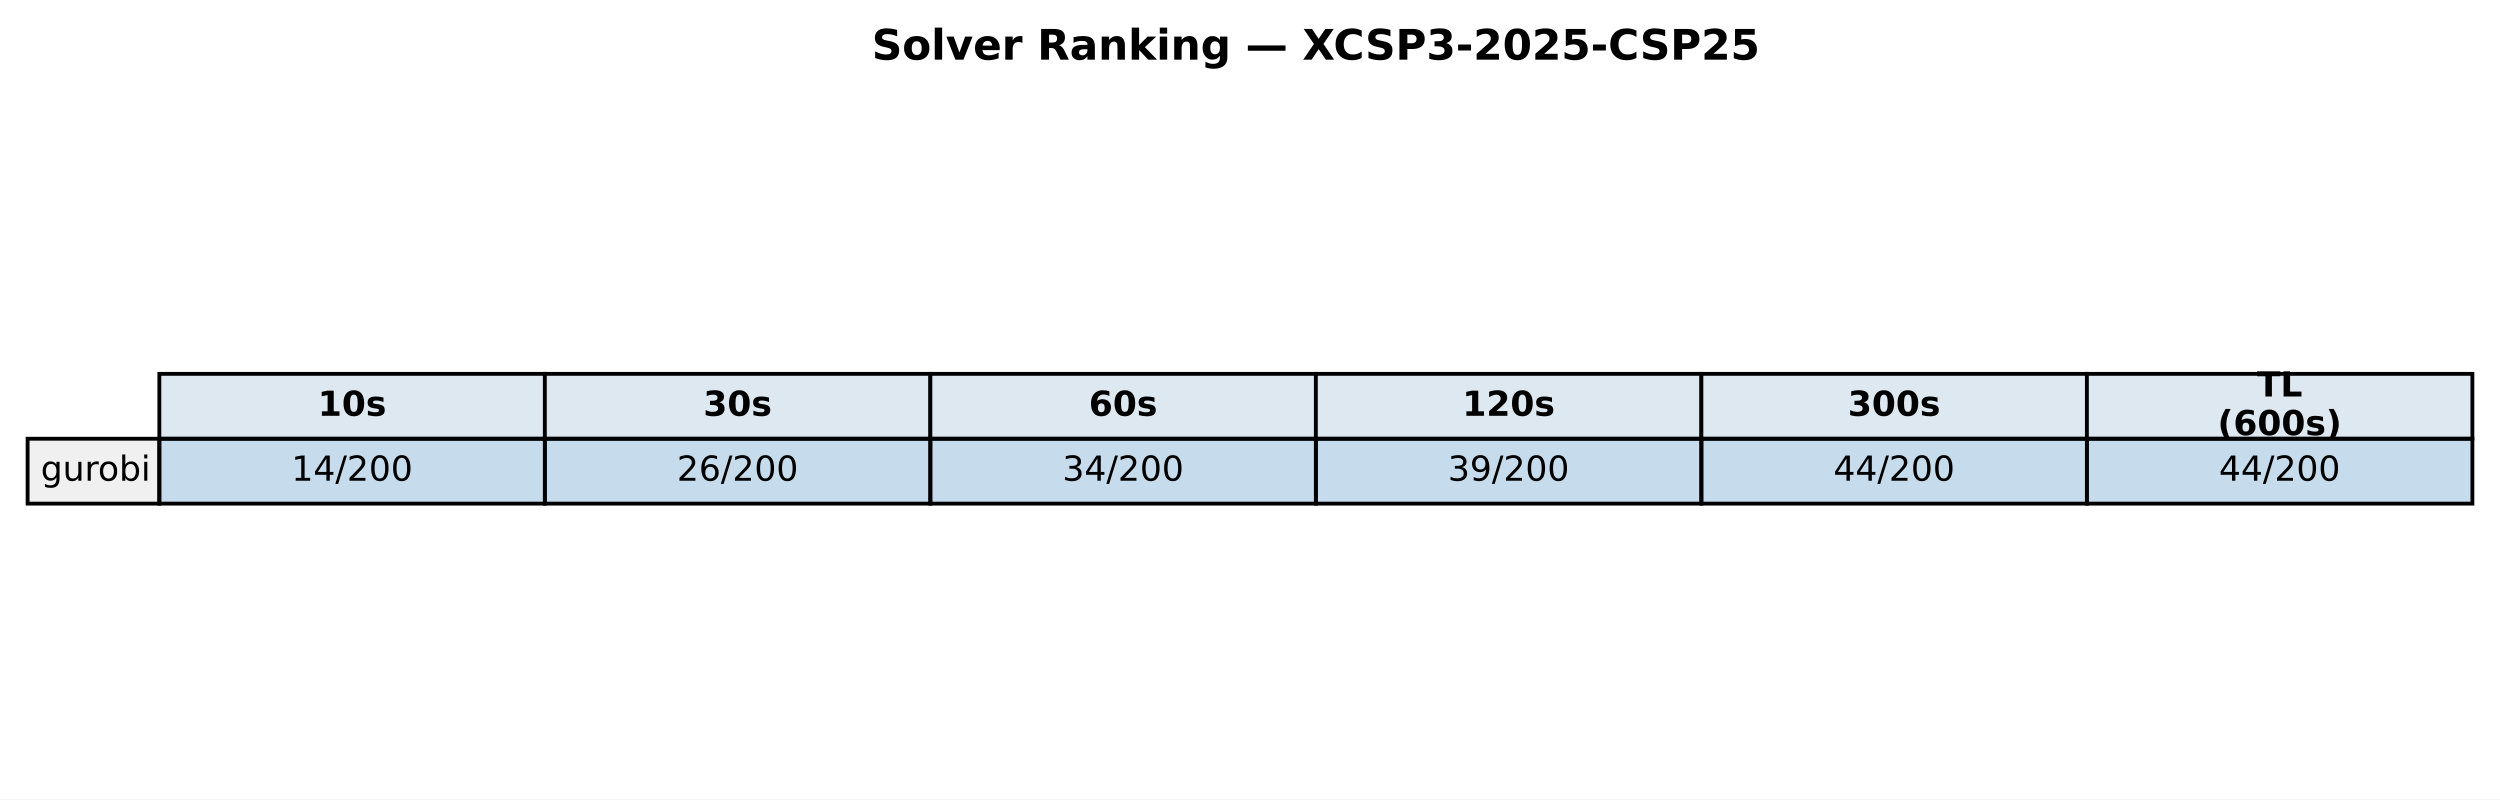
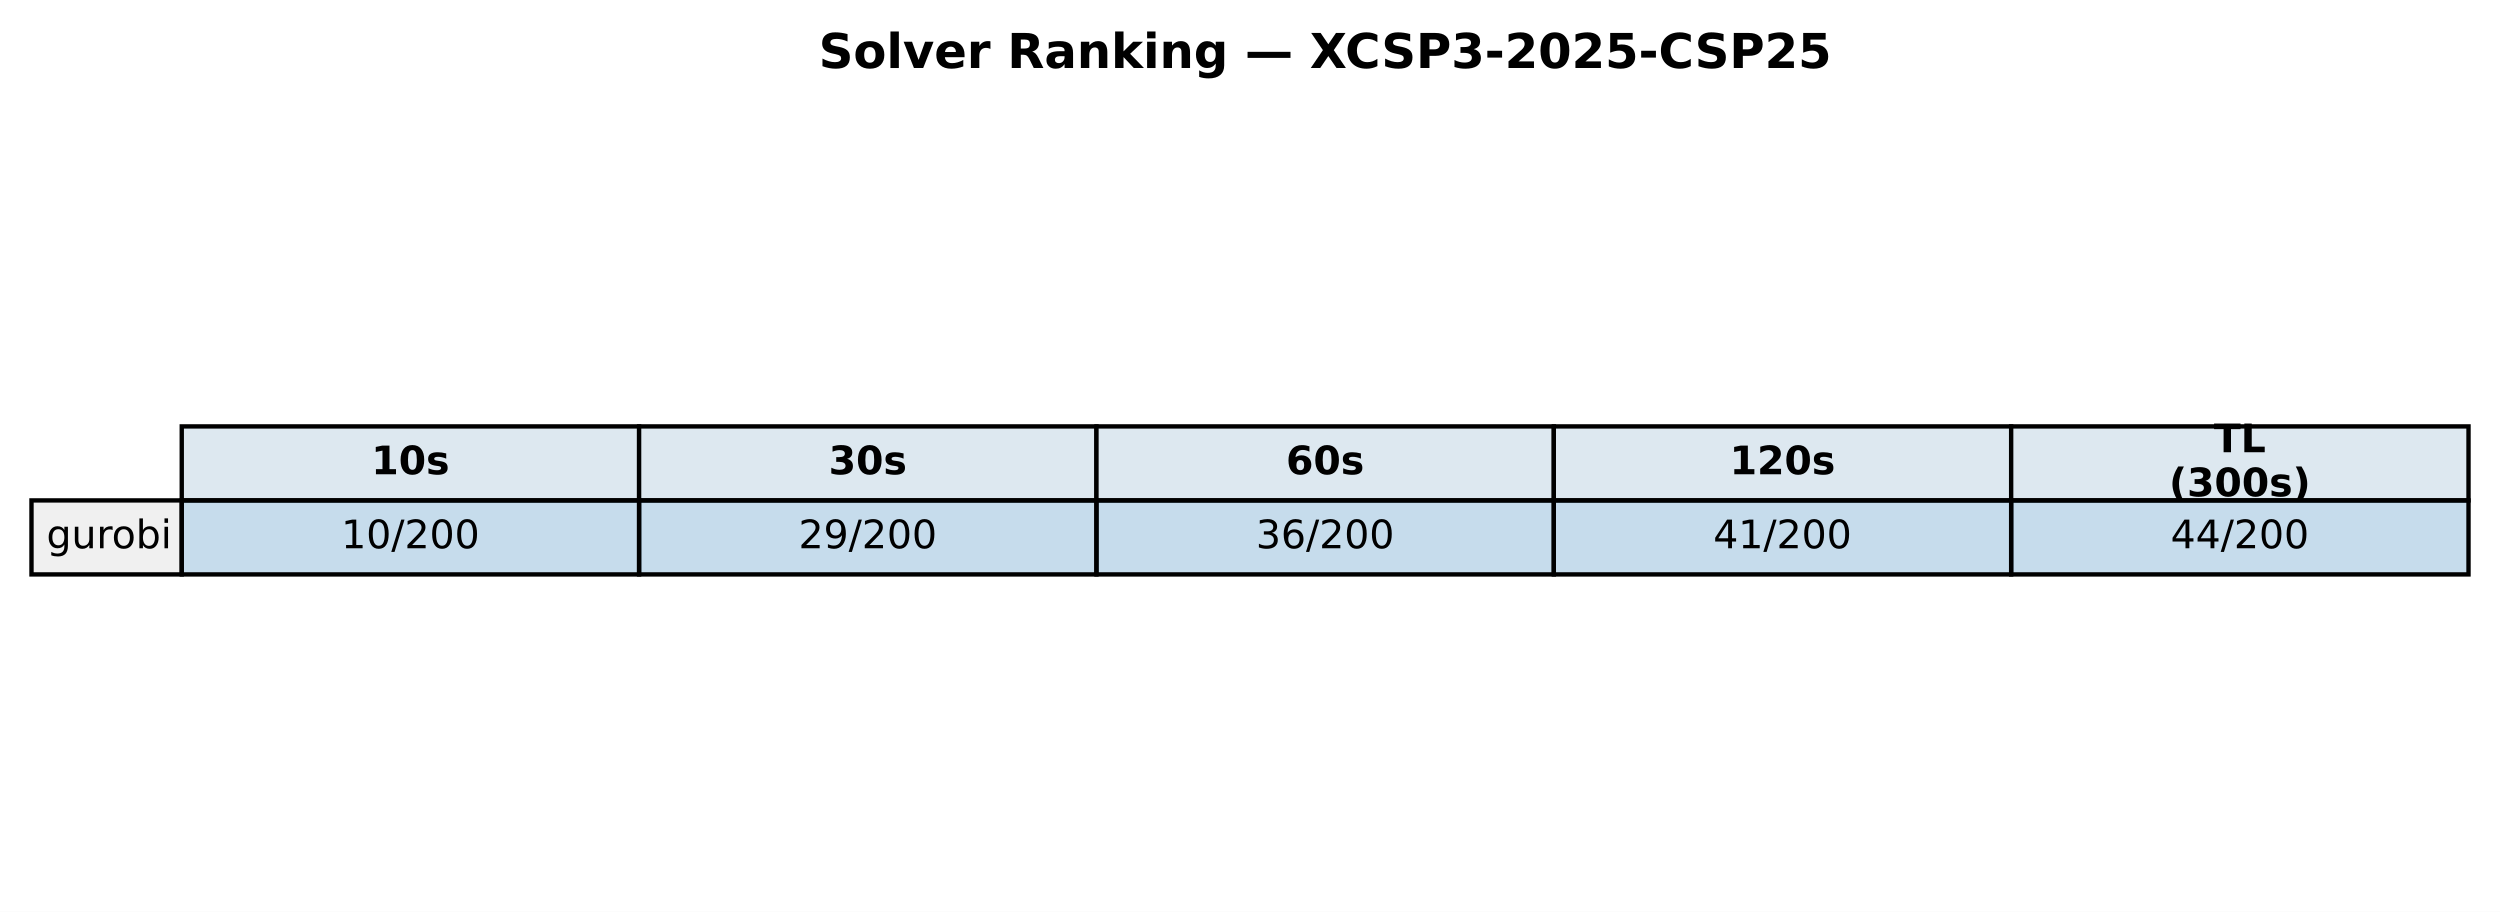
- <svg xmlns="http://www.w3.org/2000/svg" xmlns:xlink="http://www.w3.org/1999/xlink" width="652.088pt" height="208.518pt" viewBox="0 0 652.088 208.518" version="1.1">
+ <svg xmlns="http://www.w3.org/2000/svg" xmlns:xlink="http://www.w3.org/1999/xlink" width="571.72pt" height="208.518pt" viewBox="0 0 571.72 208.518" version="1.1">
  <defs>
    <style type="text/css">*{stroke-linejoin: round; stroke-linecap: butt}</style>
  </defs>
  <g id="figure_1">
    <g id="patch_1">
-       <path d="M 0 208.518  L 652.088 208.518  L 652.088 0  L 0 0  z " style="fill: #ffffff" />
+       <path d="M 0 208.518  L 571.72 208.518  L 571.72 0  L 0 0  z " style="fill: #ffffff" />
    </g>
    <g id="axes_1">
      <g id="table_1">
        <g id="patch_2">
-           <path d="M 41.563 114.438  L 142.117 114.438  L 142.117 97.514  L 41.563 97.514  z " style="fill: #dde8f0; stroke: #000000; stroke-linejoin: miter" />
+           <path d="M 41.563 114.438  L 146.154 114.438  L 146.154 97.514  L 41.563 97.514  z " style="fill: #dde8f0; stroke: #000000; stroke-linejoin: miter" />
        </g>
        <g id="text_1">
-           <g transform="translate(82.89948 108.4594) scale(0.09 -0.09)">
+           <g transform="translate(84.91809 108.4594) scale(0.09 -0.09)">
            <defs>
              <path id="DejaVuSans-Bold-31" d="M 750 831  L 1813 831  L 1813 3847  L 722 3622  L 722 4441  L 1806 4666  L 2950 4666  L 2950 831  L 4013 831  L 4013 0  L 750 0  L 750 831  z " transform="scale(0.015625)" />
              <path id="DejaVuSans-Bold-30" d="M 2944 2338  Q 2944 3213 2780 3570  Q 2616 3928 2228 3928  Q 1841 3928 1675 3570  Q 1509 3213 1509 2338  Q 1509 1453 1675 1090  Q 1841 728 2228 728  Q 2613 728 2778 1090  Q 2944 1453 2944 2338  z M 4147 2328  Q 4147 1169 3647 539  Q 3147 -91 2228 -91  Q 1306 -91 806 539  Q 306 1169 306 2328  Q 306 3491 806 4120  Q 1306 4750 2228 4750  Q 3147 4750 3647 4120  Q 4147 3491 4147 2328  z " transform="scale(0.015625)" />
              <path id="DejaVuSans-Bold-73" d="M 3272 3391  L 3272 2541  Q 2913 2691 2578 2766  Q 2244 2841 1947 2841  Q 1628 2841 1473 2761  Q 1319 2681 1319 2516  Q 1319 2381 1436 2309  Q 1553 2238 1856 2203  L 2053 2175  Q 2913 2066 3209 1816  Q 3506 1566 3506 1031  Q 3506 472 3093 190  Q 2681 -91 1863 -91  Q 1516 -91 1145 -36  Q 775 19 384 128  L 384 978  Q 719 816 1070 734  Q 1422 653 1784 653  Q 2113 653 2278 743  Q 2444 834 2444 1013  Q 2444 1163 2330 1236  Q 2216 1309 1875 1350  L 1678 1375  Q 931 1469 631 1722  Q 331 1975 331 2491  Q 331 3047 712 3315  Q 1094 3584 1881 3584  Q 2191 3584 2531 3537  Q 2872 3491 3272 3391  z " transform="scale(0.015625)" />
            </defs>
            <use xlink:href="#DejaVuSans-Bold-31" />
            <use xlink:href="#DejaVuSans-Bold-30" transform="translate(69.58008 0)" />
            <use xlink:href="#DejaVuSans-Bold-73" transform="translate(139.1602 0)" />
          </g>
        </g>
        <g id="patch_3">
-           <path d="M 142.117 114.438  L 242.671 114.438  L 242.671 97.514  L 142.117 97.514  z " style="fill: #dde8f0; stroke: #000000; stroke-linejoin: miter" />
+           <path d="M 146.154 114.438  L 250.746 114.438  L 250.746 97.514  L 146.154 97.514  z " style="fill: #dde8f0; stroke: #000000; stroke-linejoin: miter" />
        </g>
        <g id="text_2">
-           <g transform="translate(183.4538 108.4594) scale(0.09 -0.09)">
+           <g transform="translate(189.5096 108.4594) scale(0.09 -0.09)">
            <defs>
              <path id="DejaVuSans-Bold-33" d="M 2981 2516  Q 3453 2394 3698 2092  Q 3944 1791 3944 1325  Q 3944 631 3412 270  Q 2881 -91 1863 -91  Q 1503 -91 1142 -33  Q 781 25 428 141  L 428 1069  Q 766 900 1098 814  Q 1431 728 1753 728  Q 2231 728 2486 893  Q 2741 1059 2741 1369  Q 2741 1688 2480 1852  Q 2219 2016 1709 2016  L 1228 2016  L 1228 2791  L 1734 2791  Q 2188 2791 2409 2933  Q 2631 3075 2631 3366  Q 2631 3634 2415 3781  Q 2200 3928 1806 3928  Q 1516 3928 1219 3862  Q 922 3797 628 3669  L 628 4550  Q 984 4650 1334 4700  Q 1684 4750 2022 4750  Q 2931 4750 3382 4451  Q 3834 4153 3834 3553  Q 3834 3144 3618 2883  Q 3403 2622 2981 2516  z " transform="scale(0.015625)" />
            </defs>
            <use xlink:href="#DejaVuSans-Bold-33" />
            <use xlink:href="#DejaVuSans-Bold-30" transform="translate(69.58008 0)" />
            <use xlink:href="#DejaVuSans-Bold-73" transform="translate(139.1602 0)" />
          </g>
        </g>
        <g id="patch_4">
-           <path d="M 242.671 114.438  L 343.225 114.438  L 343.225 97.514  L 242.671 97.514  z " style="fill: #dde8f0; stroke: #000000; stroke-linejoin: miter" />
+           <path d="M 250.746 114.438  L 355.337 114.438  L 355.337 97.514  L 250.746 97.514  z " style="fill: #dde8f0; stroke: #000000; stroke-linejoin: miter" />
        </g>
        <g id="text_3">
-           <g transform="translate(284.0081 108.4594) scale(0.09 -0.09)">
+           <g transform="translate(294.1011 108.4594) scale(0.09 -0.09)">
            <defs>
              <path id="DejaVuSans-Bold-36" d="M 2316 2303  Q 2000 2303 1842 2098  Q 1684 1894 1684 1484  Q 1684 1075 1842 870  Q 2000 666 2316 666  Q 2634 666 2792 870  Q 2950 1075 2950 1484  Q 2950 1894 2792 2098  Q 2634 2303 2316 2303  z M 3803 4544  L 3803 3681  Q 3506 3822 3243 3889  Q 2981 3956 2731 3956  Q 2194 3956 1894 3657  Q 1594 3359 1544 2772  Q 1750 2925 1990 3001  Q 2231 3078 2516 3078  Q 3231 3078 3670 2659  Q 4109 2241 4109 1563  Q 4109 813 3618 361  Q 3128 -91 2303 -91  Q 1394 -91 895 523  Q 397 1138 397 2266  Q 397 3422 980 4083  Q 1563 4744 2578 4744  Q 2900 4744 3203 4694  Q 3506 4644 3803 4544  z " transform="scale(0.015625)" />
            </defs>
            <use xlink:href="#DejaVuSans-Bold-36" />
            <use xlink:href="#DejaVuSans-Bold-30" transform="translate(69.58008 0)" />
            <use xlink:href="#DejaVuSans-Bold-73" transform="translate(139.1602 0)" />
          </g>
        </g>
        <g id="patch_5">
-           <path d="M 343.225 114.438  L 443.78 114.438  L 443.78 97.514  L 343.225 97.514  z " style="fill: #dde8f0; stroke: #000000; stroke-linejoin: miter" />
+           <path d="M 355.337 114.438  L 459.929 114.438  L 459.929 97.514  L 355.337 97.514  z " style="fill: #dde8f0; stroke: #000000; stroke-linejoin: miter" />
        </g>
        <g id="text_4">
-           <g transform="translate(381.4314 108.4594) scale(0.09 -0.09)">
+           <g transform="translate(395.5616 108.4594) scale(0.09 -0.09)">
            <defs>
              <path id="DejaVuSans-Bold-32" d="M 1844 884  L 3897 884  L 3897 0  L 506 0  L 506 884  L 2209 2388  Q 2438 2594 2547 2791  Q 2656 2988 2656 3200  Q 2656 3528 2436 3728  Q 2216 3928 1850 3928  Q 1569 3928 1234 3808  Q 900 3688 519 3450  L 519 4475  Q 925 4609 1322 4679  Q 1719 4750 2100 4750  Q 2938 4750 3402 4381  Q 3866 4013 3866 3353  Q 3866 2972 3669 2642  Q 3472 2313 2841 1759  L 1844 884  z " transform="scale(0.015625)" />
            </defs>
            <use xlink:href="#DejaVuSans-Bold-31" />
            <use xlink:href="#DejaVuSans-Bold-32" transform="translate(69.58008 0)" />
            <use xlink:href="#DejaVuSans-Bold-30" transform="translate(139.1602 0)" />
            <use xlink:href="#DejaVuSans-Bold-73" transform="translate(208.7402 0)" />
          </g>
        </g>
        <g id="patch_6">
-           <path d="M 443.78 114.438  L 544.334 114.438  L 544.334 97.514  L 443.78 97.514  z " style="fill: #dde8f0; stroke: #000000; stroke-linejoin: miter" />
+           <path d="M 459.929 114.438  L 564.52 114.438  L 564.52 97.514  L 459.929 97.514  z " style="fill: #dde8f0; stroke: #000000; stroke-linejoin: miter" />
        </g>
        <g id="text_5">
-           <g transform="translate(481.9857 108.4594) scale(0.09 -0.09)">
-             <use xlink:href="#DejaVuSans-Bold-33" />
-             <use xlink:href="#DejaVuSans-Bold-30" transform="translate(69.58008 0)" />
-             <use xlink:href="#DejaVuSans-Bold-30" transform="translate(139.1602 0)" />
-             <use xlink:href="#DejaVuSans-Bold-73" transform="translate(208.7402 0)" />
-           </g>
-         </g>
-         <g id="patch_7">
-           <path d="M 544.334 114.438  L 644.888 114.438  L 644.888 97.514  L 544.334 97.514  z " style="fill: #dde8f0; stroke: #000000; stroke-linejoin: miter" />
-         </g>
-         <g id="text_6">
-           <g transform="translate(588.674 103.4204) scale(0.09 -0.09)">
+           <g transform="translate(506.2872 103.4204) scale(0.09 -0.09)">
            <defs>
              <path id="DejaVuSans-Bold-54" d="M 31 4666  L 4331 4666  L 4331 3756  L 2784 3756  L 2784 0  L 1581 0  L 1581 3756  L 31 3756  L 31 4666  z " transform="scale(0.015625)" />
              <path id="DejaVuSans-Bold-4c" d="M 588 4666  L 1791 4666  L 1791 909  L 3903 909  L 3903 0  L 588 0  L 588 4666  z " transform="scale(0.015625)" />
            </defs>
            <use xlink:href="#DejaVuSans-Bold-54" />
            <use xlink:href="#DejaVuSans-Bold-4c" transform="translate(68.21289 0)" />
          </g>
-           <g transform="translate(578.4267 113.4984) scale(0.09 -0.09)">
+           <g transform="translate(496.0399 113.4984) scale(0.09 -0.09)">
            <defs>
              <path id="DejaVuSans-Bold-28" d="M 2413 -844  L 1484 -844  Q 1006 -72 778 623  Q 550 1319 550 2003  Q 550 2688 779 3389  Q 1009 4091 1484 4856  L 2413 4856  Q 2013 4116 1813 3408  Q 1613 2700 1613 2009  Q 1613 1319 1811 609  Q 2009 -100 2413 -844  z " transform="scale(0.015625)" />
              <path id="DejaVuSans-Bold-29" d="M 513 -844  Q 913 -100 1113 609  Q 1313 1319 1313 2009  Q 1313 2700 1113 3408  Q 913 4116 513 4856  L 1441 4856  Q 1916 4091 2145 3389  Q 2375 2688 2375 2003  Q 2375 1319 2147 623  Q 1919 -72 1441 -844  L 513 -844  z " transform="scale(0.015625)" />
            </defs>
            <use xlink:href="#DejaVuSans-Bold-28" />
-             <use xlink:href="#DejaVuSans-Bold-36" transform="translate(45.70312 0)" />
+             <use xlink:href="#DejaVuSans-Bold-33" transform="translate(45.70312 0)" />
            <use xlink:href="#DejaVuSans-Bold-30" transform="translate(115.2832 0)" />
            <use xlink:href="#DejaVuSans-Bold-30" transform="translate(184.8633 0)" />
            <use xlink:href="#DejaVuSans-Bold-73" transform="translate(254.4434 0)" />
            <use xlink:href="#DejaVuSans-Bold-29" transform="translate(313.9648 0)" />
          </g>
        </g>
-         <g id="patch_8">
+         <g id="patch_7">
          <path d="M 7.2 131.363  L 41.563 131.363  L 41.563 114.438  L 7.2 114.438  z " style="fill: #f0f0f0; stroke: #000000; stroke-linejoin: miter" />
        </g>
-         <g id="text_7">
+         <g id="text_6">
          <g transform="translate(10.63626 125.3841) scale(0.09 -0.09)">
            <defs>
              <path id="DejaVuSans-67" d="M 2906 1791  Q 2906 2416 2648 2759  Q 2391 3103 1925 3103  Q 1463 3103 1205 2759  Q 947 2416 947 1791  Q 947 1169 1205 825  Q 1463 481 1925 481  Q 2391 481 2648 825  Q 2906 1169 2906 1791  z M 3481 434  Q 3481 -459 3084 -895  Q 2688 -1331 1869 -1331  Q 1566 -1331 1297 -1286  Q 1028 -1241 775 -1147  L 775 -588  Q 1028 -725 1275 -790  Q 1522 -856 1778 -856  Q 2344 -856 2625 -561  Q 2906 -266 2906 331  L 2906 616  Q 2728 306 2450 153  Q 2172 0 1784 0  Q 1141 0 747 490  Q 353 981 353 1791  Q 353 2603 747 3093  Q 1141 3584 1784 3584  Q 2172 3584 2450 3431  Q 2728 3278 2906 2969  L 2906 3500  L 3481 3500  L 3481 434  z " transform="scale(0.015625)" />
              <path id="DejaVuSans-75" d="M 544 1381  L 544 3500  L 1119 3500  L 1119 1403  Q 1119 906 1312 657  Q 1506 409 1894 409  Q 2359 409 2629 706  Q 2900 1003 2900 1516  L 2900 3500  L 3475 3500  L 3475 0  L 2900 0  L 2900 538  Q 2691 219 2414 64  Q 2138 -91 1772 -91  Q 1169 -91 856 284  Q 544 659 544 1381  z M 1991 3584  L 1991 3584  z " transform="scale(0.015625)" />
              <path id="DejaVuSans-72" d="M 2631 2963  Q 2534 3019 2420 3045  Q 2306 3072 2169 3072  Q 1681 3072 1420 2755  Q 1159 2438 1159 1844  L 1159 0  L 581 0  L 581 3500  L 1159 3500  L 1159 2956  Q 1341 3275 1631 3429  Q 1922 3584 2338 3584  Q 2397 3584 2469 3576  Q 2541 3569 2628 3553  L 2631 2963  z " transform="scale(0.015625)" />
              <path id="DejaVuSans-6f" d="M 1959 3097  Q 1497 3097 1228 2736  Q 959 2375 959 1747  Q 959 1119 1226 758  Q 1494 397 1959 397  Q 2419 397 2687 759  Q 2956 1122 2956 1747  Q 2956 2369 2687 2733  Q 2419 3097 1959 3097  z M 1959 3584  Q 2709 3584 3137 3096  Q 3566 2609 3566 1747  Q 3566 888 3137 398  Q 2709 -91 1959 -91  Q 1206 -91 779 398  Q 353 888 353 1747  Q 353 2609 779 3096  Q 1206 3584 1959 3584  z " transform="scale(0.015625)" />
              <path id="DejaVuSans-62" d="M 3116 1747  Q 3116 2381 2855 2742  Q 2594 3103 2138 3103  Q 1681 3103 1420 2742  Q 1159 2381 1159 1747  Q 1159 1113 1420 752  Q 1681 391 2138 391  Q 2594 391 2855 752  Q 3116 1113 3116 1747  z M 1159 2969  Q 1341 3281 1617 3432  Q 1894 3584 2278 3584  Q 2916 3584 3314 3078  Q 3713 2572 3713 1747  Q 3713 922 3314 415  Q 2916 -91 2278 -91  Q 1894 -91 1617 61  Q 1341 213 1159 525  L 1159 0  L 581 0  L 581 4863  L 1159 4863  L 1159 2969  z " transform="scale(0.015625)" />
              <path id="DejaVuSans-69" d="M 603 3500  L 1178 3500  L 1178 0  L 603 0  L 603 3500  z M 603 4863  L 1178 4863  L 1178 4134  L 603 4134  L 603 4863  z " transform="scale(0.015625)" />
            </defs>
            <use xlink:href="#DejaVuSans-67" />
            <use xlink:href="#DejaVuSans-75" transform="translate(63.47656 0)" />
            <use xlink:href="#DejaVuSans-72" transform="translate(126.8555 0)" />
            <use xlink:href="#DejaVuSans-6f" transform="translate(165.7188 0)" />
            <use xlink:href="#DejaVuSans-62" transform="translate(226.9004 0)" />
            <use xlink:href="#DejaVuSans-69" transform="translate(290.377 0)" />
          </g>
        </g>
-         <g id="patch_9">
-           <path d="M 41.563 131.363  L 142.117 131.363  L 142.117 114.438  L 41.563 114.438  z " style="fill: #1f77b4; fill-opacity: 0.25; stroke: #000000; stroke-linejoin: miter" />
-         </g>
-         <g id="text_8">
-           <g transform="translate(76.00815 125.3841) scale(0.09 -0.09)">
+         <g id="patch_8">
+           <path d="M 41.563 131.363  L 146.154 131.363  L 146.154 114.438  L 41.563 114.438  z " style="fill: #1f77b4; fill-opacity: 0.25; stroke: #000000; stroke-linejoin: miter" />
+         </g>
+         <g id="text_7">
+           <g transform="translate(78.02676 125.3841) scale(0.09 -0.09)">
            <defs>
              <path id="DejaVuSans-31" d="M 794 531  L 1825 531  L 1825 4091  L 703 3866  L 703 4441  L 1819 4666  L 2450 4666  L 2450 531  L 3481 531  L 3481 0  L 794 0  L 794 531  z " transform="scale(0.015625)" />
-               <path id="DejaVuSans-34" d="M 2419 4116  L 825 1625  L 2419 1625  L 2419 4116  z M 2253 4666  L 3047 4666  L 3047 1625  L 3713 1625  L 3713 1100  L 3047 1100  L 3047 0  L 2419 0  L 2419 1100  L 313 1100  L 313 1709  L 2253 4666  z " transform="scale(0.015625)" />
+               <path id="DejaVuSans-30" d="M 2034 4250  Q 1547 4250 1301 3770  Q 1056 3291 1056 2328  Q 1056 1369 1301 889  Q 1547 409 2034 409  Q 2525 409 2770 889  Q 3016 1369 3016 2328  Q 3016 3291 2770 3770  Q 2525 4250 2034 4250  z M 2034 4750  Q 2819 4750 3233 4129  Q 3647 3509 3647 2328  Q 3647 1150 3233 529  Q 2819 -91 2034 -91  Q 1250 -91 836 529  Q 422 1150 422 2328  Q 422 3509 836 4129  Q 1250 4750 2034 4750  z " transform="scale(0.015625)" />
              <path id="DejaVuSans-2f" d="M 1625 4666  L 2156 4666  L 531 -594  L 0 -594  L 1625 4666  z " transform="scale(0.015625)" />
              <path id="DejaVuSans-32" d="M 1228 531  L 3431 531  L 3431 0  L 469 0  L 469 531  Q 828 903 1448 1529  Q 2069 2156 2228 2338  Q 2531 2678 2651 2914  Q 2772 3150 2772 3378  Q 2772 3750 2511 3984  Q 2250 4219 1831 4219  Q 1534 4219 1204 4116  Q 875 4013 500 3803  L 500 4441  Q 881 4594 1212 4672  Q 1544 4750 1819 4750  Q 2544 4750 2975 4387  Q 3406 4025 3406 3419  Q 3406 3131 3298 2873  Q 3191 2616 2906 2266  Q 2828 2175 2409 1742  Q 1991 1309 1228 531  z " transform="scale(0.015625)" />
-               <path id="DejaVuSans-30" d="M 2034 4250  Q 1547 4250 1301 3770  Q 1056 3291 1056 2328  Q 1056 1369 1301 889  Q 1547 409 2034 409  Q 2525 409 2770 889  Q 3016 1369 3016 2328  Q 3016 3291 2770 3770  Q 2525 4250 2034 4250  z M 2034 4750  Q 2819 4750 3233 4129  Q 3647 3509 3647 2328  Q 3647 1150 3233 529  Q 2819 -91 2034 -91  Q 1250 -91 836 529  Q 422 1150 422 2328  Q 422 3509 836 4129  Q 1250 4750 2034 4750  z " transform="scale(0.015625)" />
            </defs>
            <use xlink:href="#DejaVuSans-31" />
-             <use xlink:href="#DejaVuSans-34" transform="translate(63.62305 0)" />
+             <use xlink:href="#DejaVuSans-30" transform="translate(63.62305 0)" />
+             <use xlink:href="#DejaVuSans-2f" transform="translate(127.2461 0)" />
+             <use xlink:href="#DejaVuSans-32" transform="translate(160.9375 0)" />
+             <use xlink:href="#DejaVuSans-30" transform="translate(224.5605 0)" />
+             <use xlink:href="#DejaVuSans-30" transform="translate(288.1836 0)" />
+           </g>
+         </g>
+         <g id="patch_9">
+           <path d="M 146.154 131.363  L 250.746 131.363  L 250.746 114.438  L 146.154 114.438  z " style="fill: #1f77b4; fill-opacity: 0.25; stroke: #000000; stroke-linejoin: miter" />
+         </g>
+         <g id="text_8">
+           <g transform="translate(182.6183 125.3841) scale(0.09 -0.09)">
+             <defs>
+               <path id="DejaVuSans-39" d="M 703 97  L 703 672  Q 941 559 1184 500  Q 1428 441 1663 441  Q 2288 441 2617 861  Q 2947 1281 2994 2138  Q 2813 1869 2534 1725  Q 2256 1581 1919 1581  Q 1219 1581 811 2004  Q 403 2428 403 3163  Q 403 3881 828 4315  Q 1253 4750 1959 4750  Q 2769 4750 3195 4129  Q 3622 3509 3622 2328  Q 3622 1225 3098 567  Q 2575 -91 1691 -91  Q 1453 -91 1209 -44  Q 966 3 703 97  z M 1959 2075  Q 2384 2075 2632 2365  Q 2881 2656 2881 3163  Q 2881 3666 2632 3958  Q 2384 4250 1959 4250  Q 1534 4250 1286 3958  Q 1038 3666 1038 3163  Q 1038 2656 1286 2365  Q 1534 2075 1959 2075  z " transform="scale(0.015625)" />
+             </defs>
+             <use xlink:href="#DejaVuSans-32" />
+             <use xlink:href="#DejaVuSans-39" transform="translate(63.62305 0)" />
            <use xlink:href="#DejaVuSans-2f" transform="translate(127.2461 0)" />
            <use xlink:href="#DejaVuSans-32" transform="translate(160.9375 0)" />
            <use xlink:href="#DejaVuSans-30" transform="translate(224.5605 0)" />
            <use xlink:href="#DejaVuSans-30" transform="translate(288.1836 0)" />
          </g>
        </g>
        <g id="patch_10">
-           <path d="M 142.117 131.363  L 242.671 131.363  L 242.671 114.438  L 142.117 114.438  z " style="fill: #1f77b4; fill-opacity: 0.25; stroke: #000000; stroke-linejoin: miter" />
+           <path d="M 250.746 131.363  L 355.337 131.363  L 355.337 114.438  L 250.746 114.438  z " style="fill: #1f77b4; fill-opacity: 0.25; stroke: #000000; stroke-linejoin: miter" />
        </g>
        <g id="text_9">
-           <g transform="translate(176.5625 125.3841) scale(0.09 -0.09)">
-             <defs>
+           <g transform="translate(287.2098 125.3841) scale(0.09 -0.09)">
+             <defs>
+               <path id="DejaVuSans-33" d="M 2597 2516  Q 3050 2419 3304 2112  Q 3559 1806 3559 1356  Q 3559 666 3084 287  Q 2609 -91 1734 -91  Q 1441 -91 1130 -33  Q 819 25 488 141  L 488 750  Q 750 597 1062 519  Q 1375 441 1716 441  Q 2309 441 2620 675  Q 2931 909 2931 1356  Q 2931 1769 2642 2001  Q 2353 2234 1838 2234  L 1294 2234  L 1294 2753  L 1863 2753  Q 2328 2753 2575 2939  Q 2822 3125 2822 3475  Q 2822 3834 2567 4026  Q 2313 4219 1838 4219  Q 1578 4219 1281 4162  Q 984 4106 628 3988  L 628 4550  Q 988 4650 1302 4700  Q 1616 4750 1894 4750  Q 2613 4750 3031 4423  Q 3450 4097 3450 3541  Q 3450 3153 3228 2886  Q 3006 2619 2597 2516  z " transform="scale(0.015625)" />
              <path id="DejaVuSans-36" d="M 2113 2584  Q 1688 2584 1439 2293  Q 1191 2003 1191 1497  Q 1191 994 1439 701  Q 1688 409 2113 409  Q 2538 409 2786 701  Q 3034 994 3034 1497  Q 3034 2003 2786 2293  Q 2538 2584 2113 2584  z M 3366 4563  L 3366 3988  Q 3128 4100 2886 4159  Q 2644 4219 2406 4219  Q 1781 4219 1451 3797  Q 1122 3375 1075 2522  Q 1259 2794 1537 2939  Q 1816 3084 2150 3084  Q 2853 3084 3261 2657  Q 3669 2231 3669 1497  Q 3669 778 3244 343  Q 2819 -91 2113 -91  Q 1303 -91 875 529  Q 447 1150 447 2328  Q 447 3434 972 4092  Q 1497 4750 2381 4750  Q 2619 4750 2861 4703  Q 3103 4656 3366 4563  z " transform="scale(0.015625)" />
            </defs>
-             <use xlink:href="#DejaVuSans-32" />
+             <use xlink:href="#DejaVuSans-33" />
            <use xlink:href="#DejaVuSans-36" transform="translate(63.62305 0)" />
            <use xlink:href="#DejaVuSans-2f" transform="translate(127.2461 0)" />
            <use xlink:href="#DejaVuSans-32" transform="translate(160.9375 0)" />
            <use xlink:href="#DejaVuSans-30" transform="translate(224.5605 0)" />
            <use xlink:href="#DejaVuSans-30" transform="translate(288.1836 0)" />
          </g>
        </g>
        <g id="patch_11">
-           <path d="M 242.671 131.363  L 343.225 131.363  L 343.225 114.438  L 242.671 114.438  z " style="fill: #1f77b4; fill-opacity: 0.25; stroke: #000000; stroke-linejoin: miter" />
+           <path d="M 355.337 131.363  L 459.929 131.363  L 459.929 114.438  L 355.337 114.438  z " style="fill: #1f77b4; fill-opacity: 0.25; stroke: #000000; stroke-linejoin: miter" />
        </g>
        <g id="text_10">
-           <g transform="translate(277.1168 125.3841) scale(0.09 -0.09)">
-             <defs>
-               <path id="DejaVuSans-33" d="M 2597 2516  Q 3050 2419 3304 2112  Q 3559 1806 3559 1356  Q 3559 666 3084 287  Q 2609 -91 1734 -91  Q 1441 -91 1130 -33  Q 819 25 488 141  L 488 750  Q 750 597 1062 519  Q 1375 441 1716 441  Q 2309 441 2620 675  Q 2931 909 2931 1356  Q 2931 1769 2642 2001  Q 2353 2234 1838 2234  L 1294 2234  L 1294 2753  L 1863 2753  Q 2328 2753 2575 2939  Q 2822 3125 2822 3475  Q 2822 3834 2567 4026  Q 2313 4219 1838 4219  Q 1578 4219 1281 4162  Q 984 4106 628 3988  L 628 4550  Q 988 4650 1302 4700  Q 1616 4750 1894 4750  Q 2613 4750 3031 4423  Q 3450 4097 3450 3541  Q 3450 3153 3228 2886  Q 3006 2619 2597 2516  z " transform="scale(0.015625)" />
-             </defs>
-             <use xlink:href="#DejaVuSans-33" />
-             <use xlink:href="#DejaVuSans-34" transform="translate(63.62305 0)" />
+           <g transform="translate(391.8013 125.3841) scale(0.09 -0.09)">
+             <defs>
+               <path id="DejaVuSans-34" d="M 2419 4116  L 825 1625  L 2419 1625  L 2419 4116  z M 2253 4666  L 3047 4666  L 3047 1625  L 3713 1625  L 3713 1100  L 3047 1100  L 3047 0  L 2419 0  L 2419 1100  L 313 1100  L 313 1709  L 2253 4666  z " transform="scale(0.015625)" />
+             </defs>
+             <use xlink:href="#DejaVuSans-34" />
+             <use xlink:href="#DejaVuSans-31" transform="translate(63.62305 0)" />
            <use xlink:href="#DejaVuSans-2f" transform="translate(127.2461 0)" />
            <use xlink:href="#DejaVuSans-32" transform="translate(160.9375 0)" />
            <use xlink:href="#DejaVuSans-30" transform="translate(224.5605 0)" />
            <use xlink:href="#DejaVuSans-30" transform="translate(288.1836 0)" />
          </g>
        </g>
        <g id="patch_12">
-           <path d="M 343.225 131.363  L 443.78 131.363  L 443.78 114.438  L 343.225 114.438  z " style="fill: #1f77b4; fill-opacity: 0.25; stroke: #000000; stroke-linejoin: miter" />
+           <path d="M 459.929 131.363  L 564.52 131.363  L 564.52 114.438  L 459.929 114.438  z " style="fill: #1f77b4; fill-opacity: 0.25; stroke: #000000; stroke-linejoin: miter" />
        </g>
        <g id="text_11">
-           <g transform="translate(377.671 125.3841) scale(0.09 -0.09)">
-             <defs>
-               <path id="DejaVuSans-39" d="M 703 97  L 703 672  Q 941 559 1184 500  Q 1428 441 1663 441  Q 2288 441 2617 861  Q 2947 1281 2994 2138  Q 2813 1869 2534 1725  Q 2256 1581 1919 1581  Q 1219 1581 811 2004  Q 403 2428 403 3163  Q 403 3881 828 4315  Q 1253 4750 1959 4750  Q 2769 4750 3195 4129  Q 3622 3509 3622 2328  Q 3622 1225 3098 567  Q 2575 -91 1691 -91  Q 1453 -91 1209 -44  Q 966 3 703 97  z M 1959 2075  Q 2384 2075 2632 2365  Q 2881 2656 2881 3163  Q 2881 3666 2632 3958  Q 2384 4250 1959 4250  Q 1534 4250 1286 3958  Q 1038 3666 1038 3163  Q 1038 2656 1286 2365  Q 1534 2075 1959 2075  z " transform="scale(0.015625)" />
-             </defs>
-             <use xlink:href="#DejaVuSans-33" />
-             <use xlink:href="#DejaVuSans-39" transform="translate(63.62305 0)" />
-             <use xlink:href="#DejaVuSans-2f" transform="translate(127.2461 0)" />
-             <use xlink:href="#DejaVuSans-32" transform="translate(160.9375 0)" />
-             <use xlink:href="#DejaVuSans-30" transform="translate(224.5605 0)" />
-             <use xlink:href="#DejaVuSans-30" transform="translate(288.1836 0)" />
-           </g>
-         </g>
-         <g id="patch_13">
-           <path d="M 443.78 131.363  L 544.334 131.363  L 544.334 114.438  L 443.78 114.438  z " style="fill: #1f77b4; fill-opacity: 0.25; stroke: #000000; stroke-linejoin: miter" />
-         </g>
-         <g id="text_12">
-           <g transform="translate(478.2253 125.3841) scale(0.09 -0.09)">
+           <g transform="translate(496.3928 125.3841) scale(0.09 -0.09)">
            <use xlink:href="#DejaVuSans-34" />
            <use xlink:href="#DejaVuSans-34" transform="translate(63.62305 0)" />
            <use xlink:href="#DejaVuSans-2f" transform="translate(127.2461 0)" />
            <use xlink:href="#DejaVuSans-32" transform="translate(160.9375 0)" />
            <use xlink:href="#DejaVuSans-30" transform="translate(224.5605 0)" />
            <use xlink:href="#DejaVuSans-30" transform="translate(288.1836 0)" />
          </g>
        </g>
-         <g id="patch_14">
-           <path d="M 544.334 131.363  L 644.888 131.363  L 644.888 114.438  L 544.334 114.438  z " style="fill: #1f77b4; fill-opacity: 0.25; stroke: #000000; stroke-linejoin: miter" />
-         </g>
-         <g id="text_13">
-           <g transform="translate(578.7796 125.3841) scale(0.09 -0.09)">
-             <use xlink:href="#DejaVuSans-34" />
-             <use xlink:href="#DejaVuSans-34" transform="translate(63.62305 0)" />
-             <use xlink:href="#DejaVuSans-2f" transform="translate(127.2461 0)" />
-             <use xlink:href="#DejaVuSans-32" transform="translate(160.9375 0)" />
-             <use xlink:href="#DejaVuSans-30" transform="translate(224.5605 0)" />
-             <use xlink:href="#DejaVuSans-30" transform="translate(288.1836 0)" />
-           </g>
-         </g>
      </g>
-       <g id="text_14">
-         <g transform="translate(227.4144 15.55828) scale(0.11 -0.11)">
+       <g id="text_12">
+         <g transform="translate(187.2303 15.55828) scale(0.11 -0.11)">
          <defs>
            <path id="DejaVuSans-Bold-53" d="M 3834 4519  L 3834 3531  Q 3450 3703 3084 3790  Q 2719 3878 2394 3878  Q 1963 3878 1756 3759  Q 1550 3641 1550 3391  Q 1550 3203 1689 3098  Q 1828 2994 2194 2919  L 2706 2816  Q 3484 2659 3812 2340  Q 4141 2022 4141 1434  Q 4141 663 3683 286  Q 3225 -91 2284 -91  Q 1841 -91 1394 -6  Q 947 78 500 244  L 500 1259  Q 947 1022 1364 901  Q 1781 781 2169 781  Q 2563 781 2772 912  Q 2981 1044 2981 1288  Q 2981 1506 2839 1625  Q 2697 1744 2272 1838  L 1806 1941  Q 1106 2091 782 2419  Q 459 2747 459 3303  Q 459 4000 909 4375  Q 1359 4750 2203 4750  Q 2588 4750 2994 4692  Q 3400 4634 3834 4519  z " transform="scale(0.015625)" />
            <path id="DejaVuSans-Bold-6f" d="M 2203 2784  Q 1831 2784 1636 2517  Q 1441 2250 1441 1747  Q 1441 1244 1636 976  Q 1831 709 2203 709  Q 2569 709 2762 976  Q 2956 1244 2956 1747  Q 2956 2250 2762 2517  Q 2569 2784 2203 2784  z M 2203 3584  Q 3106 3584 3614 3096  Q 4122 2609 4122 1747  Q 4122 884 3614 396  Q 3106 -91 2203 -91  Q 1297 -91 786 396  Q 275 884 275 1747  Q 275 2609 786 3096  Q 1297 3584 2203 3584  z " transform="scale(0.015625)" />
            <path id="DejaVuSans-Bold-6c" d="M 538 4863  L 1656 4863  L 1656 0  L 538 0  L 538 4863  z " transform="scale(0.015625)" />
            <path id="DejaVuSans-Bold-76" d="M 97 3500  L 1216 3500  L 2088 1081  L 2956 3500  L 4078 3500  L 2700 0  L 1472 0  L 97 3500  z " transform="scale(0.015625)" />
            <path id="DejaVuSans-Bold-65" d="M 4031 1759  L 4031 1441  L 1416 1441  Q 1456 1047 1700 850  Q 1944 653 2381 653  Q 2734 653 3104 758  Q 3475 863 3866 1075  L 3866 213  Q 3469 63 3072 -14  Q 2675 -91 2278 -91  Q 1328 -91 801 392  Q 275 875 275 1747  Q 275 2603 792 3093  Q 1309 3584 2216 3584  Q 3041 3584 3536 3087  Q 4031 2591 4031 1759  z M 2881 2131  Q 2881 2450 2695 2645  Q 2509 2841 2209 2841  Q 1884 2841 1681 2658  Q 1478 2475 1428 2131  L 2881 2131  z " transform="scale(0.015625)" />
            <path id="DejaVuSans-Bold-72" d="M 3138 2547  Q 2991 2616 2845 2648  Q 2700 2681 2553 2681  Q 2122 2681 1889 2404  Q 1656 2128 1656 1613  L 1656 0  L 538 0  L 538 3500  L 1656 3500  L 1656 2925  Q 1872 3269 2151 3426  Q 2431 3584 2822 3584  Q 2878 3584 2943 3579  Q 3009 3575 3134 3559  L 3138 2547  z " transform="scale(0.015625)" />
            <path id="DejaVuSans-Bold-20" transform="scale(0.015625)" />
            <path id="DejaVuSans-Bold-52" d="M 2297 2597  Q 2675 2597 2839 2737  Q 3003 2878 3003 3200  Q 3003 3519 2839 3656  Q 2675 3794 2297 3794  L 1791 3794  L 1791 2597  L 2297 2597  z M 1791 1766  L 1791 0  L 588 0  L 588 4666  L 2425 4666  Q 3347 4666 3776 4356  Q 4206 4047 4206 3378  Q 4206 2916 3982 2619  Q 3759 2322 3309 2181  Q 3556 2125 3751 1926  Q 3947 1728 4147 1325  L 4800 0  L 3519 0  L 2950 1159  Q 2778 1509 2601 1637  Q 2425 1766 2131 1766  L 1791 1766  z " transform="scale(0.015625)" />
            <path id="DejaVuSans-Bold-61" d="M 2106 1575  Q 1756 1575 1579 1456  Q 1403 1338 1403 1106  Q 1403 894 1545 773  Q 1688 653 1941 653  Q 2256 653 2472 879  Q 2688 1106 2688 1447  L 2688 1575  L 2106 1575  z M 3816 1997  L 3816 0  L 2688 0  L 2688 519  Q 2463 200 2181 54  Q 1900 -91 1497 -91  Q 953 -91 614 226  Q 275 544 275 1050  Q 275 1666 698 1953  Q 1122 2241 2028 2241  L 2688 2241  L 2688 2328  Q 2688 2594 2478 2717  Q 2269 2841 1825 2841  Q 1466 2841 1156 2769  Q 847 2697 581 2553  L 581 3406  Q 941 3494 1303 3539  Q 1666 3584 2028 3584  Q 2975 3584 3395 3211  Q 3816 2838 3816 1997  z " transform="scale(0.015625)" />
            <path id="DejaVuSans-Bold-6e" d="M 4056 2131  L 4056 0  L 2931 0  L 2931 347  L 2931 1631  Q 2931 2084 2911 2256  Q 2891 2428 2841 2509  Q 2775 2619 2662 2680  Q 2550 2741 2406 2741  Q 2056 2741 1856 2470  Q 1656 2200 1656 1722  L 1656 0  L 538 0  L 538 3500  L 1656 3500  L 1656 2988  Q 1909 3294 2193 3439  Q 2478 3584 2822 3584  Q 3428 3584 3742 3212  Q 4056 2841 4056 2131  z " transform="scale(0.015625)" />
            <path id="DejaVuSans-Bold-6b" d="M 538 4863  L 1656 4863  L 1656 2216  L 2944 3500  L 4244 3500  L 2534 1894  L 4378 0  L 3022 0  L 1656 1459  L 1656 0  L 538 0  L 538 4863  z " transform="scale(0.015625)" />
            <path id="DejaVuSans-Bold-69" d="M 538 3500  L 1656 3500  L 1656 0  L 538 0  L 538 3500  z M 538 4863  L 1656 4863  L 1656 3950  L 538 3950  L 538 4863  z " transform="scale(0.015625)" />
            <path id="DejaVuSans-Bold-67" d="M 2919 594  Q 2688 288 2409 144  Q 2131 0 1766 0  Q 1125 0 706 504  Q 288 1009 288 1791  Q 288 2575 706 3076  Q 1125 3578 1766 3578  Q 2131 3578 2409 3434  Q 2688 3291 2919 2981  L 2919 3500  L 4044 3500  L 4044 353  Q 4044 -491 3511 -936  Q 2978 -1381 1966 -1381  Q 1638 -1381 1331 -1331  Q 1025 -1281 716 -1178  L 716 -306  Q 1009 -475 1290 -558  Q 1572 -641 1856 -641  Q 2406 -641 2662 -400  Q 2919 -159 2919 353  L 2919 594  z M 2181 2772  Q 1834 2772 1640 2515  Q 1447 2259 1447 1791  Q 1447 1309 1634 1061  Q 1822 813 2181 813  Q 2531 813 2725 1069  Q 2919 1325 2919 1791  Q 2919 2259 2725 2515  Q 2531 2772 2181 2772  z " transform="scale(0.015625)" />
            <path id="DejaVuSans-Bold-2014" d="M 344 2156  L 6056 2156  L 6056 1350  L 344 1350  L 344 2156  z " transform="scale(0.015625)" />
            <path id="DejaVuSans-Bold-58" d="M 3188 2381  L 4806 0  L 3553 0  L 2463 1594  L 1381 0  L 122 0  L 1741 2381  L 184 4666  L 1441 4666  L 2463 3163  L 3481 4666  L 4744 4666  L 3188 2381  z " transform="scale(0.015625)" />
            <path id="DejaVuSans-Bold-43" d="M 4288 256  Q 3956 84 3597 -3  Q 3238 -91 2847 -91  Q 1681 -91 1000 561  Q 319 1213 319 2328  Q 319 3447 1000 4098  Q 1681 4750 2847 4750  Q 3238 4750 3597 4662  Q 3956 4575 4288 4403  L 4288 3438  Q 3953 3666 3628 3772  Q 3303 3878 2944 3878  Q 2300 3878 1931 3465  Q 1563 3053 1563 2328  Q 1563 1606 1931 1193  Q 2300 781 2944 781  Q 3303 781 3628 887  Q 3953 994 4288 1222  L 4288 256  z " transform="scale(0.015625)" />
            <path id="DejaVuSans-Bold-50" d="M 588 4666  L 2584 4666  Q 3475 4666 3951 4270  Q 4428 3875 4428 3144  Q 4428 2409 3951 2014  Q 3475 1619 2584 1619  L 1791 1619  L 1791 0  L 588 0  L 588 4666  z M 1791 3794  L 1791 2491  L 2456 2491  Q 2806 2491 2997 2661  Q 3188 2831 3188 3144  Q 3188 3456 2997 3625  Q 2806 3794 2456 3794  L 1791 3794  z " transform="scale(0.015625)" />
            <path id="DejaVuSans-Bold-2d" d="M 347 2297  L 2309 2297  L 2309 1388  L 347 1388  L 347 2297  z " transform="scale(0.015625)" />
            <path id="DejaVuSans-Bold-35" d="M 678 4666  L 3669 4666  L 3669 3781  L 1638 3781  L 1638 3059  Q 1775 3097 1914 3117  Q 2053 3138 2203 3138  Q 3056 3138 3531 2711  Q 4006 2284 4006 1522  Q 4006 766 3489 337  Q 2972 -91 2053 -91  Q 1656 -91 1267 -14  Q 878 63 494 219  L 494 1166  Q 875 947 1217 837  Q 1559 728 1863 728  Q 2300 728 2551 942  Q 2803 1156 2803 1522  Q 2803 1891 2551 2103  Q 2300 2316 1863 2316  Q 1603 2316 1309 2248  Q 1016 2181 678 2041  L 678 4666  z " transform="scale(0.015625)" />
          </defs>
          <use xlink:href="#DejaVuSans-Bold-53" />
          <use xlink:href="#DejaVuSans-Bold-6f" transform="translate(72.02148 0)" />
          <use xlink:href="#DejaVuSans-Bold-6c" transform="translate(140.7227 0)" />
          <use xlink:href="#DejaVuSans-Bold-76" transform="translate(175 0)" />
          <use xlink:href="#DejaVuSans-Bold-65" transform="translate(240.1855 0)" />
          <use xlink:href="#DejaVuSans-Bold-72" transform="translate(308.0078 0)" />
          <use xlink:href="#DejaVuSans-Bold-20" transform="translate(357.3242 0)" />
          <use xlink:href="#DejaVuSans-Bold-52" transform="translate(392.1387 0)" />
          <use xlink:href="#DejaVuSans-Bold-61" transform="translate(469.1406 0)" />
          <use xlink:href="#DejaVuSans-Bold-6e" transform="translate(536.6211 0)" />
          <use xlink:href="#DejaVuSans-Bold-6b" transform="translate(607.8125 0)" />
          <use xlink:href="#DejaVuSans-Bold-69" transform="translate(674.3164 0)" />
          <use xlink:href="#DejaVuSans-Bold-6e" transform="translate(708.5938 0)" />
          <use xlink:href="#DejaVuSans-Bold-67" transform="translate(779.7852 0)" />
          <use xlink:href="#DejaVuSans-Bold-20" transform="translate(851.3672 0)" />
          <use xlink:href="#DejaVuSans-Bold-2014" transform="translate(886.1816 0)" />
          <use xlink:href="#DejaVuSans-Bold-20" transform="translate(986.1816 0)" />
          <use xlink:href="#DejaVuSans-Bold-58" transform="translate(1020.996 0)" />
          <use xlink:href="#DejaVuSans-Bold-43" transform="translate(1094.471 0)" />
          <use xlink:href="#DejaVuSans-Bold-53" transform="translate(1169.734 0)" />
          <use xlink:href="#DejaVuSans-Bold-50" transform="translate(1241.756 0)" />
          <use xlink:href="#DejaVuSans-Bold-33" transform="translate(1315.047 0)" />
          <use xlink:href="#DejaVuSans-Bold-2d" transform="translate(1384.627 0)" />
          <use xlink:href="#DejaVuSans-Bold-32" transform="translate(1426.131 0)" />
          <use xlink:href="#DejaVuSans-Bold-30" transform="translate(1495.711 0)" />
          <use xlink:href="#DejaVuSans-Bold-32" transform="translate(1565.291 0)" />
          <use xlink:href="#DejaVuSans-Bold-35" transform="translate(1634.871 0)" />
          <use xlink:href="#DejaVuSans-Bold-2d" transform="translate(1704.451 0)" />
          <use xlink:href="#DejaVuSans-Bold-43" transform="translate(1745.955 0)" />
          <use xlink:href="#DejaVuSans-Bold-53" transform="translate(1821.219 0)" />
          <use xlink:href="#DejaVuSans-Bold-50" transform="translate(1893.24 0)" />
          <use xlink:href="#DejaVuSans-Bold-32" transform="translate(1966.531 0)" />
          <use xlink:href="#DejaVuSans-Bold-35" transform="translate(2036.111 0)" />
        </g>
      </g>
    </g>
  </g>
</svg>
